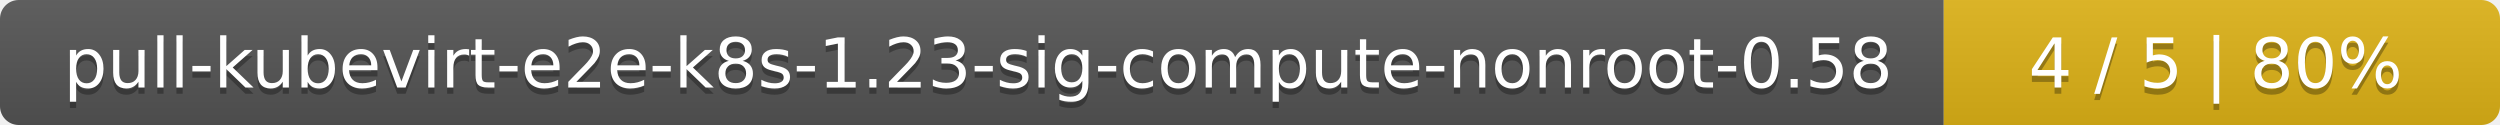
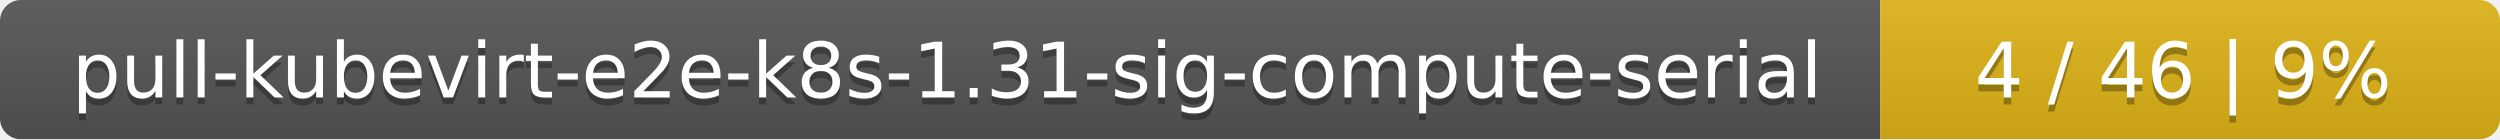
- <svg xmlns="http://www.w3.org/2000/svg" width="400" height="20">
+ <svg xmlns="http://www.w3.org/2000/svg" width="359" height="20">
  <linearGradient id="smooth" x2="0" y2="100%">
    <stop offset="0" stop-color="#bbb" stop-opacity=".1" />
    <stop offset="1" stop-opacity=".1" />
  </linearGradient>
  <mask id="round">
-     <rect width="400" height="20" rx="3" fill="#fff" />
+     <rect width="359" height="20" rx="3" fill="#fff" />
  </mask>
  <g mask="url(#round)">
-     <rect width="311" height="20" fill="#555" />
-     <rect x="311" width="89" height="20" fill="#dfb317" />
-     <rect width="400" height="20" fill="url(#smooth)" />
+     <rect width="270" height="20" fill="#555" />
+     <rect x="270" width="89" height="20" fill="#dfb317" />
+     <rect width="359" height="20" fill="url(#smooth)" />
  </g>
  <g fill="#fff" text-anchor="middle" font-family="DejaVu Sans,Verdana,Geneva,sans-serif" font-size="11">
-     <text x="156.5" y="15" fill="#010101" fill-opacity=".3">pull-kubevirt-e2e-k8s-1.23-sig-compute-nonroot-0.58</text>
-     <text x="156.5" y="14">pull-kubevirt-e2e-k8s-1.23-sig-compute-nonroot-0.58</text>
-     <text x="354.5" y="15" fill="#010101" fill-opacity=".3">4 / 5    |    80%</text>
-     <text x="354.5" y="14">4 / 5    |    80%</text>
+     <text x="136" y="15" fill="#010101" fill-opacity=".3">pull-kubevirt-e2e-k8s-1.31-sig-compute-serial</text>
+     <text x="136" y="14">pull-kubevirt-e2e-k8s-1.31-sig-compute-serial</text>
+     <text x="313.5" y="15" fill="#010101" fill-opacity=".3">4 / 46    |    9%</text>
+     <text x="313.5" y="14">4 / 46    |    9%</text>
  </g>
</svg>
